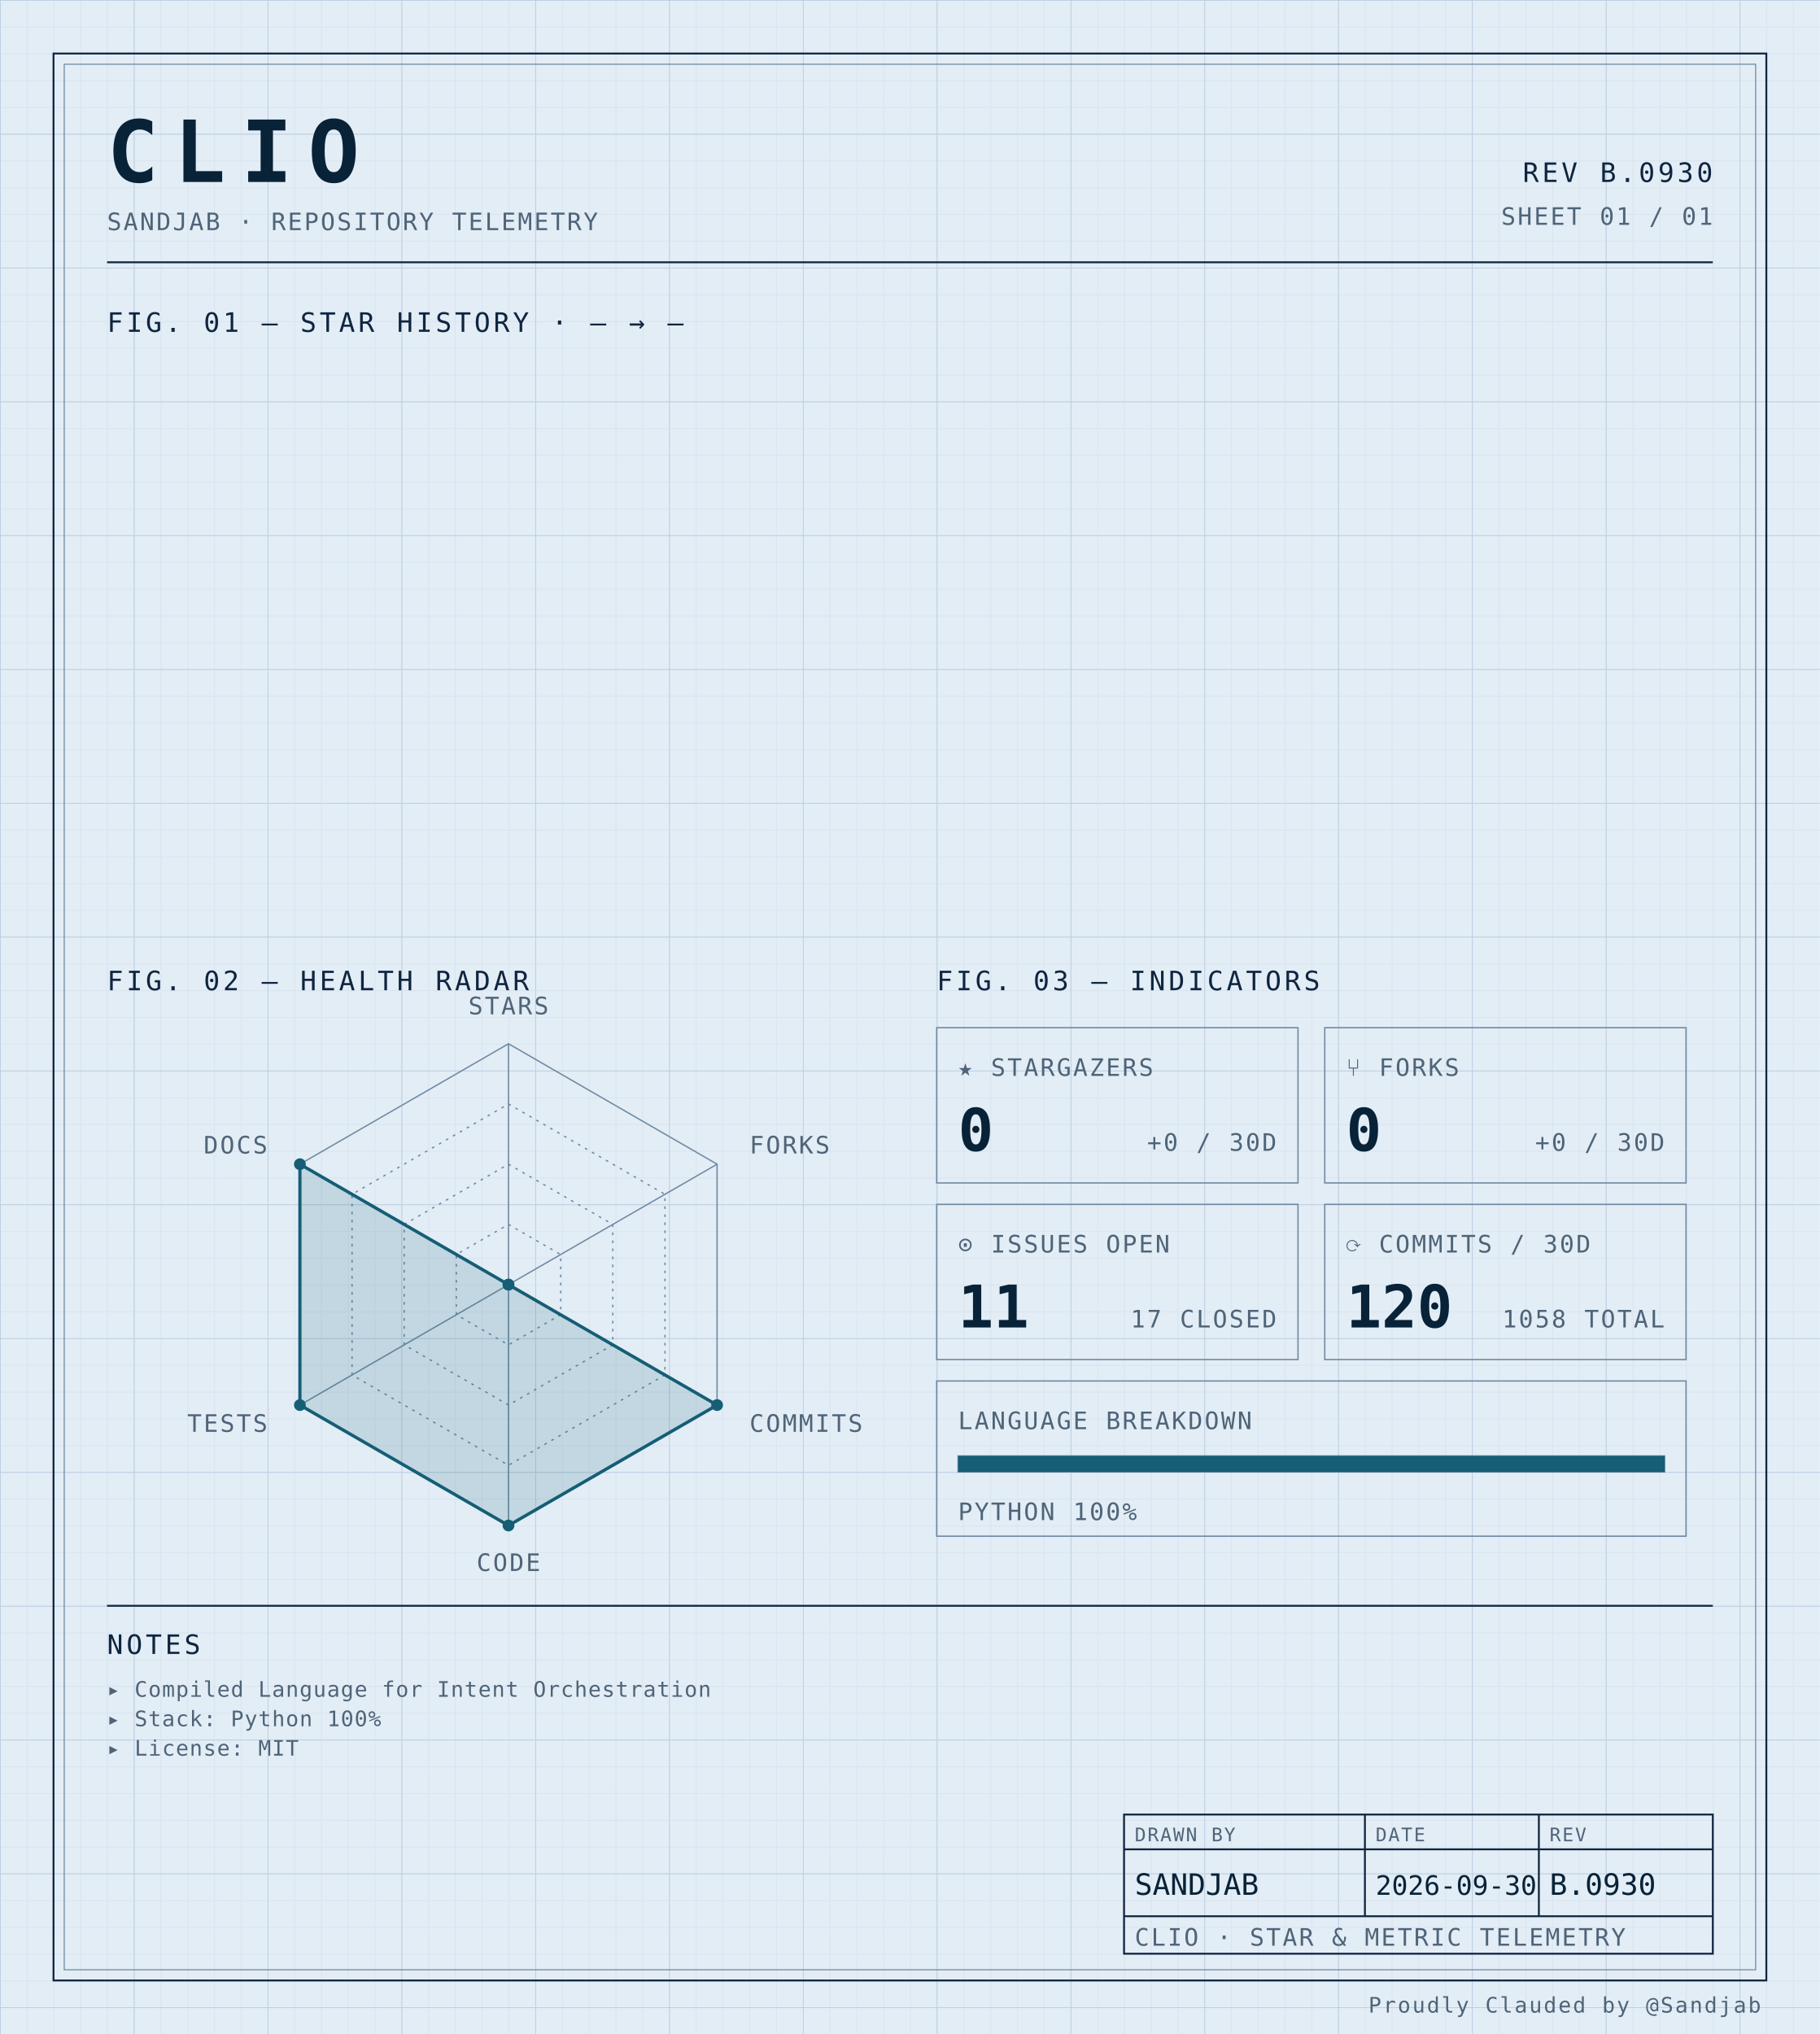
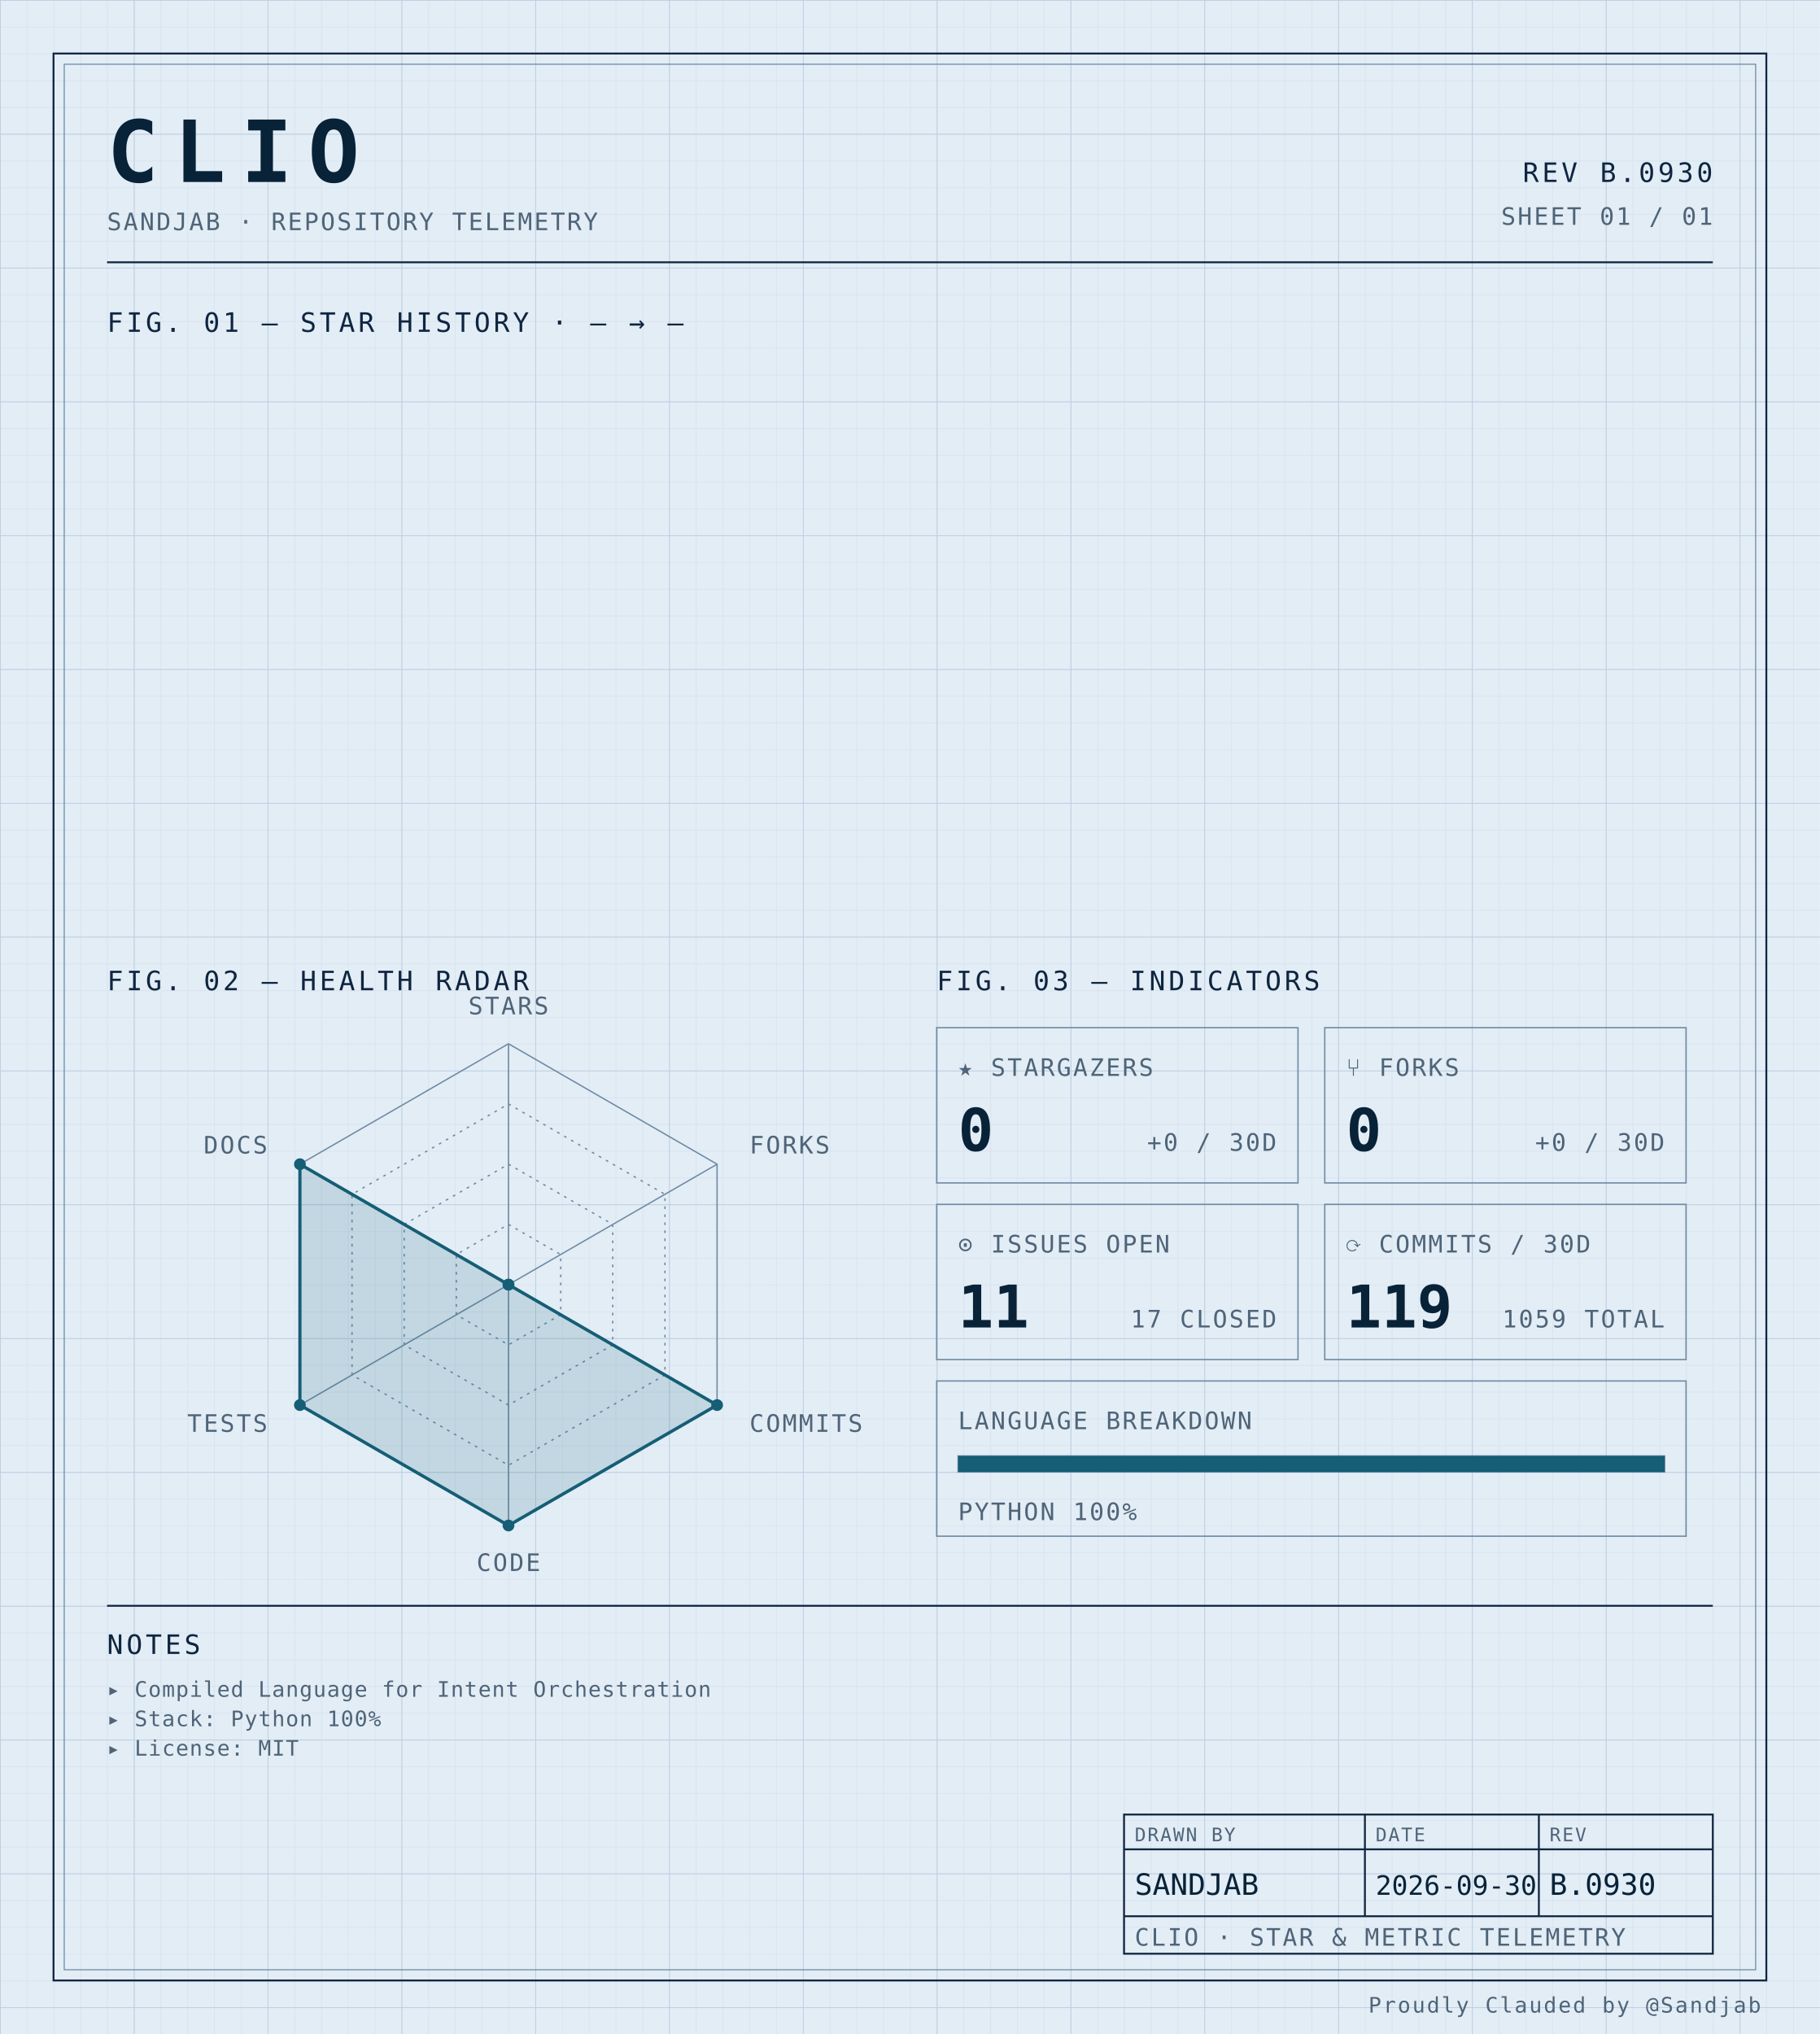
<svg xmlns="http://www.w3.org/2000/svg" width="100%" viewBox="0 0 680 760" role="img">
  <defs>
    <pattern id="grid-fine" width="10" height="10" patternUnits="userSpaceOnUse">
      <path d="M10 0H0V10" fill="none" stroke="#d4e0ec" stroke-width="0.4" />
    </pattern>
    <pattern id="grid-major" width="50" height="50" patternUnits="userSpaceOnUse">
      <path d="M50 0H0V50" fill="none" stroke="#b8cce0" stroke-width="0.5" />
    </pattern>
  </defs>
  <rect x="0" y="0" width="680" height="760" fill="#e3edf6" />
  <rect x="0" y="0" width="680" height="760" fill="url(#grid-fine)" />
  <rect x="0" y="0" width="680" height="760" fill="url(#grid-major)" />
  <rect x="20" y="20" width="640" height="720" fill="none" stroke="#0f2540" stroke-width="0.7" />
  <rect x="24" y="24" width="632" height="712" fill="none" stroke="#6f8aa3" stroke-width="0.4" />
  <text x="40" y="68" font-family="ui-monospace, 'SF Mono', 'JetBrains Mono', 'Cascadia Code', Consolas, monospace" font-size="32" font-weight="700" fill="#082338" text-anchor="start" letter-spacing="0.18em">CLIO</text>
  <text x="40" y="86" font-family="ui-monospace, 'SF Mono', 'JetBrains Mono', 'Cascadia Code', Consolas, monospace" font-size="9" font-weight="400" fill="#4f6478" text-anchor="start" letter-spacing="0.08em">SANDJAB · REPOSITORY TELEMETRY</text>
  <text x="640" y="68" font-family="ui-monospace, 'SF Mono', 'JetBrains Mono', 'Cascadia Code', Consolas, monospace" font-size="10" font-weight="400" fill="#0f2540" text-anchor="end" letter-spacing="0.12em">REV B.0930</text>
  <text x="640" y="84" font-family="ui-monospace, 'SF Mono', 'JetBrains Mono', 'Cascadia Code', Consolas, monospace" font-size="9" font-weight="400" fill="#4f6478" text-anchor="end" letter-spacing="0.08em">SHEET 01 / 01</text>
  <line x1="40" y1="98" x2="640" y2="98" stroke="#0f2540" stroke-width="0.7" />
  <text x="40" y="124" font-family="ui-monospace, 'SF Mono', 'JetBrains Mono', 'Cascadia Code', Consolas, monospace" font-size="10" font-weight="400" fill="#0f2540" text-anchor="start" letter-spacing="0.12em">FIG. 01 — STAR HISTORY · — → —</text>
  <text x="40" y="370" font-family="ui-monospace, 'SF Mono', 'JetBrains Mono', 'Cascadia Code', Consolas, monospace" font-size="10" font-weight="400" fill="#0f2540" text-anchor="start" letter-spacing="0.12em">FIG. 02 — HEALTH RADAR</text>
  <g transform="translate(190 480)">
    <polygon points="0.00,-90.00 77.94,-45.00 77.94,45.00 0.00,90.00 -77.94,45.00 -77.94,-45.00" fill="none" stroke="#6f8aa3" stroke-width="0.5" />
    <polygon points="0.00,-67.50 58.46,-33.75 58.46,33.75 0.00,67.50 -58.46,33.75 -58.46,-33.75" fill="none" stroke="#6f8aa3" stroke-width="0.5" stroke-dasharray="1,2" />
    <polygon points="0.00,-45.00 38.97,-22.50 38.97,22.50 0.00,45.00 -38.97,22.50 -38.97,-22.50" fill="none" stroke="#6f8aa3" stroke-width="0.5" stroke-dasharray="1,2" />
    <polygon points="0.00,-22.50 19.49,-11.25 19.49,11.25 0.00,22.50 -19.49,11.25 -19.49,-11.25" fill="none" stroke="#6f8aa3" stroke-width="0.5" stroke-dasharray="1,2" />
    <line x1="0" y1="0" x2="0.00" y2="-90.00" stroke="#6f8aa3" stroke-width="0.5" />
    <line x1="0" y1="0" x2="77.94" y2="-45.00" stroke="#6f8aa3" stroke-width="0.5" />
    <line x1="0" y1="0" x2="77.94" y2="45.00" stroke="#6f8aa3" stroke-width="0.5" />
    <line x1="0" y1="0" x2="0.00" y2="90.00" stroke="#6f8aa3" stroke-width="0.5" />
    <line x1="0" y1="0" x2="-77.94" y2="45.00" stroke="#6f8aa3" stroke-width="0.5" />
    <line x1="0" y1="0" x2="-77.94" y2="-45.00" stroke="#6f8aa3" stroke-width="0.5" />
    <polygon points="0.00,0.00 0.00,0.00 77.94,45.00 0.00,90.00 -77.94,45.00 -77.94,-45.00" fill="#155e75" fill-opacity="0.16" stroke="#155e75" stroke-width="1.2" />
    <circle cx="0.00" cy="0.00" r="2.2" fill="#155e75" />
    <circle cx="0.00" cy="0.00" r="2.2" fill="#155e75" />
    <circle cx="77.94" cy="45.00" r="2.2" fill="#155e75" />
    <circle cx="0.00" cy="90.00" r="2.2" fill="#155e75" />
    <circle cx="-77.94" cy="45.00" r="2.2" fill="#155e75" />
    <circle cx="-77.94" cy="-45.00" r="2.2" fill="#155e75" />
    <text x="6.3681633555662356e-15" y="-101" font-family="ui-monospace, 'SF Mono', 'JetBrains Mono', 'Cascadia Code', Consolas, monospace" font-size="9" font-weight="400" fill="#4f6478" text-anchor="middle" letter-spacing="0.08em">STARS</text>
    <text x="90.067" y="-49" font-family="ui-monospace, 'SF Mono', 'JetBrains Mono', 'Cascadia Code', Consolas, monospace" font-size="9" font-weight="400" fill="#4f6478" text-anchor="start" letter-spacing="0.08em">FORKS</text>
    <text x="90.067" y="55" font-family="ui-monospace, 'SF Mono', 'JetBrains Mono', 'Cascadia Code', Consolas, monospace" font-size="9" font-weight="400" fill="#4f6478" text-anchor="start" letter-spacing="0.08em">COMMITS</text>
    <text x="6.3681633555662356e-15" y="107" font-family="ui-monospace, 'SF Mono', 'JetBrains Mono', 'Cascadia Code', Consolas, monospace" font-size="9" font-weight="400" fill="#4f6478" text-anchor="middle" letter-spacing="0.08em">CODE</text>
    <text x="-90.067" y="55" font-family="ui-monospace, 'SF Mono', 'JetBrains Mono', 'Cascadia Code', Consolas, monospace" font-size="9" font-weight="400" fill="#4f6478" text-anchor="end" letter-spacing="0.08em">TESTS</text>
    <text x="-90.067" y="-49" font-family="ui-monospace, 'SF Mono', 'JetBrains Mono', 'Cascadia Code', Consolas, monospace" font-size="9" font-weight="400" fill="#4f6478" text-anchor="end" letter-spacing="0.08em">DOCS</text>
  </g>
  <text x="350" y="370" font-family="ui-monospace, 'SF Mono', 'JetBrains Mono', 'Cascadia Code', Consolas, monospace" font-size="10" font-weight="400" fill="#0f2540" text-anchor="start" letter-spacing="0.12em">FIG. 03 — INDICATORS</text>
  <rect x="350" y="384" width="135" height="58" fill="none" stroke="#6f8aa3" stroke-width="0.5" />
  <text x="358" y="402" font-family="ui-monospace, 'SF Mono', 'JetBrains Mono', 'Cascadia Code', Consolas, monospace" font-size="9" font-weight="400" fill="#4f6478" text-anchor="start" letter-spacing="0.08em">★ STARGAZERS</text>
  <text x="358" y="430" font-family="ui-monospace, 'SF Mono', 'JetBrains Mono', 'Cascadia Code', Consolas, monospace" font-size="22" font-weight="700" fill="#082338" text-anchor="start" letter-spacing="normal">0</text>
  <text x="477" y="430" font-family="ui-monospace, 'SF Mono', 'JetBrains Mono', 'Cascadia Code', Consolas, monospace" font-size="9" font-weight="400" fill="#4f6478" text-anchor="end" letter-spacing="0.08em">+0 / 30D</text>
  <rect x="495" y="384" width="135" height="58" fill="none" stroke="#6f8aa3" stroke-width="0.5" />
  <text x="503" y="402" font-family="ui-monospace, 'SF Mono', 'JetBrains Mono', 'Cascadia Code', Consolas, monospace" font-size="9" font-weight="400" fill="#4f6478" text-anchor="start" letter-spacing="0.08em">⑂ FORKS</text>
  <text x="503" y="430" font-family="ui-monospace, 'SF Mono', 'JetBrains Mono', 'Cascadia Code', Consolas, monospace" font-size="22" font-weight="700" fill="#082338" text-anchor="start" letter-spacing="normal">0</text>
  <text x="622" y="430" font-family="ui-monospace, 'SF Mono', 'JetBrains Mono', 'Cascadia Code', Consolas, monospace" font-size="9" font-weight="400" fill="#4f6478" text-anchor="end" letter-spacing="0.08em">+0 / 30D</text>
  <rect x="350" y="450" width="135" height="58" fill="none" stroke="#6f8aa3" stroke-width="0.5" />
  <text x="358" y="468" font-family="ui-monospace, 'SF Mono', 'JetBrains Mono', 'Cascadia Code', Consolas, monospace" font-size="9" font-weight="400" fill="#4f6478" text-anchor="start" letter-spacing="0.08em">⊙ ISSUES OPEN</text>
  <text x="358" y="496" font-family="ui-monospace, 'SF Mono', 'JetBrains Mono', 'Cascadia Code', Consolas, monospace" font-size="22" font-weight="700" fill="#082338" text-anchor="start" letter-spacing="normal">11</text>
  <text x="477" y="496" font-family="ui-monospace, 'SF Mono', 'JetBrains Mono', 'Cascadia Code', Consolas, monospace" font-size="9" font-weight="400" fill="#4f6478" text-anchor="end" letter-spacing="0.08em">17 CLOSED</text>
  <rect x="495" y="450" width="135" height="58" fill="none" stroke="#6f8aa3" stroke-width="0.5" />
  <text x="503" y="468" font-family="ui-monospace, 'SF Mono', 'JetBrains Mono', 'Cascadia Code', Consolas, monospace" font-size="9" font-weight="400" fill="#4f6478" text-anchor="start" letter-spacing="0.08em">⟳ COMMITS / 30D</text>
-   <text x="503" y="496" font-family="ui-monospace, 'SF Mono', 'JetBrains Mono', 'Cascadia Code', Consolas, monospace" font-size="22" font-weight="700" fill="#082338" text-anchor="start" letter-spacing="normal">120</text>
-   <text x="622" y="496" font-family="ui-monospace, 'SF Mono', 'JetBrains Mono', 'Cascadia Code', Consolas, monospace" font-size="9" font-weight="400" fill="#4f6478" text-anchor="end" letter-spacing="0.08em">1058 TOTAL</text>
+   <text x="503" y="496" font-family="ui-monospace, 'SF Mono', 'JetBrains Mono', 'Cascadia Code', Consolas, monospace" font-size="22" font-weight="700" fill="#082338" text-anchor="start" letter-spacing="normal">119</text>
+   <text x="622" y="496" font-family="ui-monospace, 'SF Mono', 'JetBrains Mono', 'Cascadia Code', Consolas, monospace" font-size="9" font-weight="400" fill="#4f6478" text-anchor="end" letter-spacing="0.08em">1059 TOTAL</text>
  <rect x="350" y="516" width="280" height="58" fill="none" stroke="#6f8aa3" stroke-width="0.5" />
  <text x="358" y="534" font-family="ui-monospace, 'SF Mono', 'JetBrains Mono', 'Cascadia Code', Consolas, monospace" font-size="9" font-weight="400" fill="#4f6478" text-anchor="start" letter-spacing="0.08em">LANGUAGE BREAKDOWN</text>
  <rect x="358" y="544" width="264" height="6" fill="none" stroke="#6f8aa3" stroke-width="0.5" />
  <rect x="358" y="544" width="264.00" height="6" fill="#155e75" />
  <text x="358" y="568" font-family="ui-monospace, 'SF Mono', 'JetBrains Mono', 'Cascadia Code', Consolas, monospace" font-size="9" font-weight="400" fill="#4f6478" text-anchor="start" letter-spacing="0.08em">PYTHON 100%</text>
  <line x1="40" y1="600" x2="640" y2="600" stroke="#0f2540" stroke-width="0.7" />
  <text x="40" y="618" font-family="ui-monospace, 'SF Mono', 'JetBrains Mono', 'Cascadia Code', Consolas, monospace" font-size="10" font-weight="400" fill="#0f2540" text-anchor="start" letter-spacing="0.12em">NOTES</text>
  <text x="40" y="634" font-family="ui-monospace, 'SF Mono', 'JetBrains Mono', 'Cascadia Code', Consolas, monospace" font-size="8" font-weight="400" fill="#4f6478" text-anchor="start" letter-spacing="0.04em">▸ Compiled Language for Intent Orchestration</text>
  <text x="40" y="645" font-family="ui-monospace, 'SF Mono', 'JetBrains Mono', 'Cascadia Code', Consolas, monospace" font-size="8" font-weight="400" fill="#4f6478" text-anchor="start" letter-spacing="0.04em">▸ Stack: Python 100%</text>
  <text x="40" y="656" font-family="ui-monospace, 'SF Mono', 'JetBrains Mono', 'Cascadia Code', Consolas, monospace" font-size="8" font-weight="400" fill="#4f6478" text-anchor="start" letter-spacing="0.04em">▸ License: MIT</text>
  <rect x="420" y="678" width="220" height="52" fill="none" stroke="#0f2540" stroke-width="0.7" />
  <line x1="420" y1="691" x2="640" y2="691" stroke="#0f2540" stroke-width="0.7" />
  <line x1="420" y1="716" x2="640" y2="716" stroke="#0f2540" stroke-width="0.7" />
  <line x1="510" y1="678" x2="510" y2="716" stroke="#0f2540" stroke-width="0.7" />
  <line x1="575" y1="678" x2="575" y2="716" stroke="#0f2540" stroke-width="0.7" />
  <text x="424" y="688" font-family="ui-monospace, 'SF Mono', 'JetBrains Mono', 'Cascadia Code', Consolas, monospace" font-size="7" font-weight="400" fill="#4f6478" text-anchor="start" letter-spacing="0.08em">DRAWN BY</text>
  <text x="514" y="688" font-family="ui-monospace, 'SF Mono', 'JetBrains Mono', 'Cascadia Code', Consolas, monospace" font-size="7" font-weight="400" fill="#4f6478" text-anchor="start" letter-spacing="0.08em">DATE</text>
  <text x="579" y="688" font-family="ui-monospace, 'SF Mono', 'JetBrains Mono', 'Cascadia Code', Consolas, monospace" font-size="7" font-weight="400" fill="#4f6478" text-anchor="start" letter-spacing="0.08em">REV</text>
  <text x="424" y="708" font-family="ui-monospace, 'SF Mono', 'JetBrains Mono', 'Cascadia Code', Consolas, monospace" font-size="11" font-weight="400" fill="#082338" text-anchor="start" letter-spacing="normal">SANDJAB</text>
  <text x="514" y="708" font-family="ui-monospace, 'SF Mono', 'JetBrains Mono', 'Cascadia Code', Consolas, monospace" font-size="10" font-weight="400" fill="#082338" text-anchor="start" letter-spacing="normal">2026-09-30</text>
  <text x="579" y="708" font-family="ui-monospace, 'SF Mono', 'JetBrains Mono', 'Cascadia Code', Consolas, monospace" font-size="11" font-weight="400" fill="#082338" text-anchor="start" letter-spacing="normal">B.0930</text>
  <text x="424" y="727" font-family="ui-monospace, 'SF Mono', 'JetBrains Mono', 'Cascadia Code', Consolas, monospace" font-size="9" font-weight="400" fill="#4f6478" text-anchor="start" letter-spacing="0.08em">CLIO · STAR &amp; METRIC TELEMETRY</text>
  <text x="658" y="752" font-family="ui-monospace, 'SF Mono', 'JetBrains Mono', 'Cascadia Code', Consolas, monospace" font-size="8" font-weight="400" fill="#4f6478" text-anchor="end" letter-spacing="0.08em">Proudly Clauded by @Sandjab</text>
</svg>
